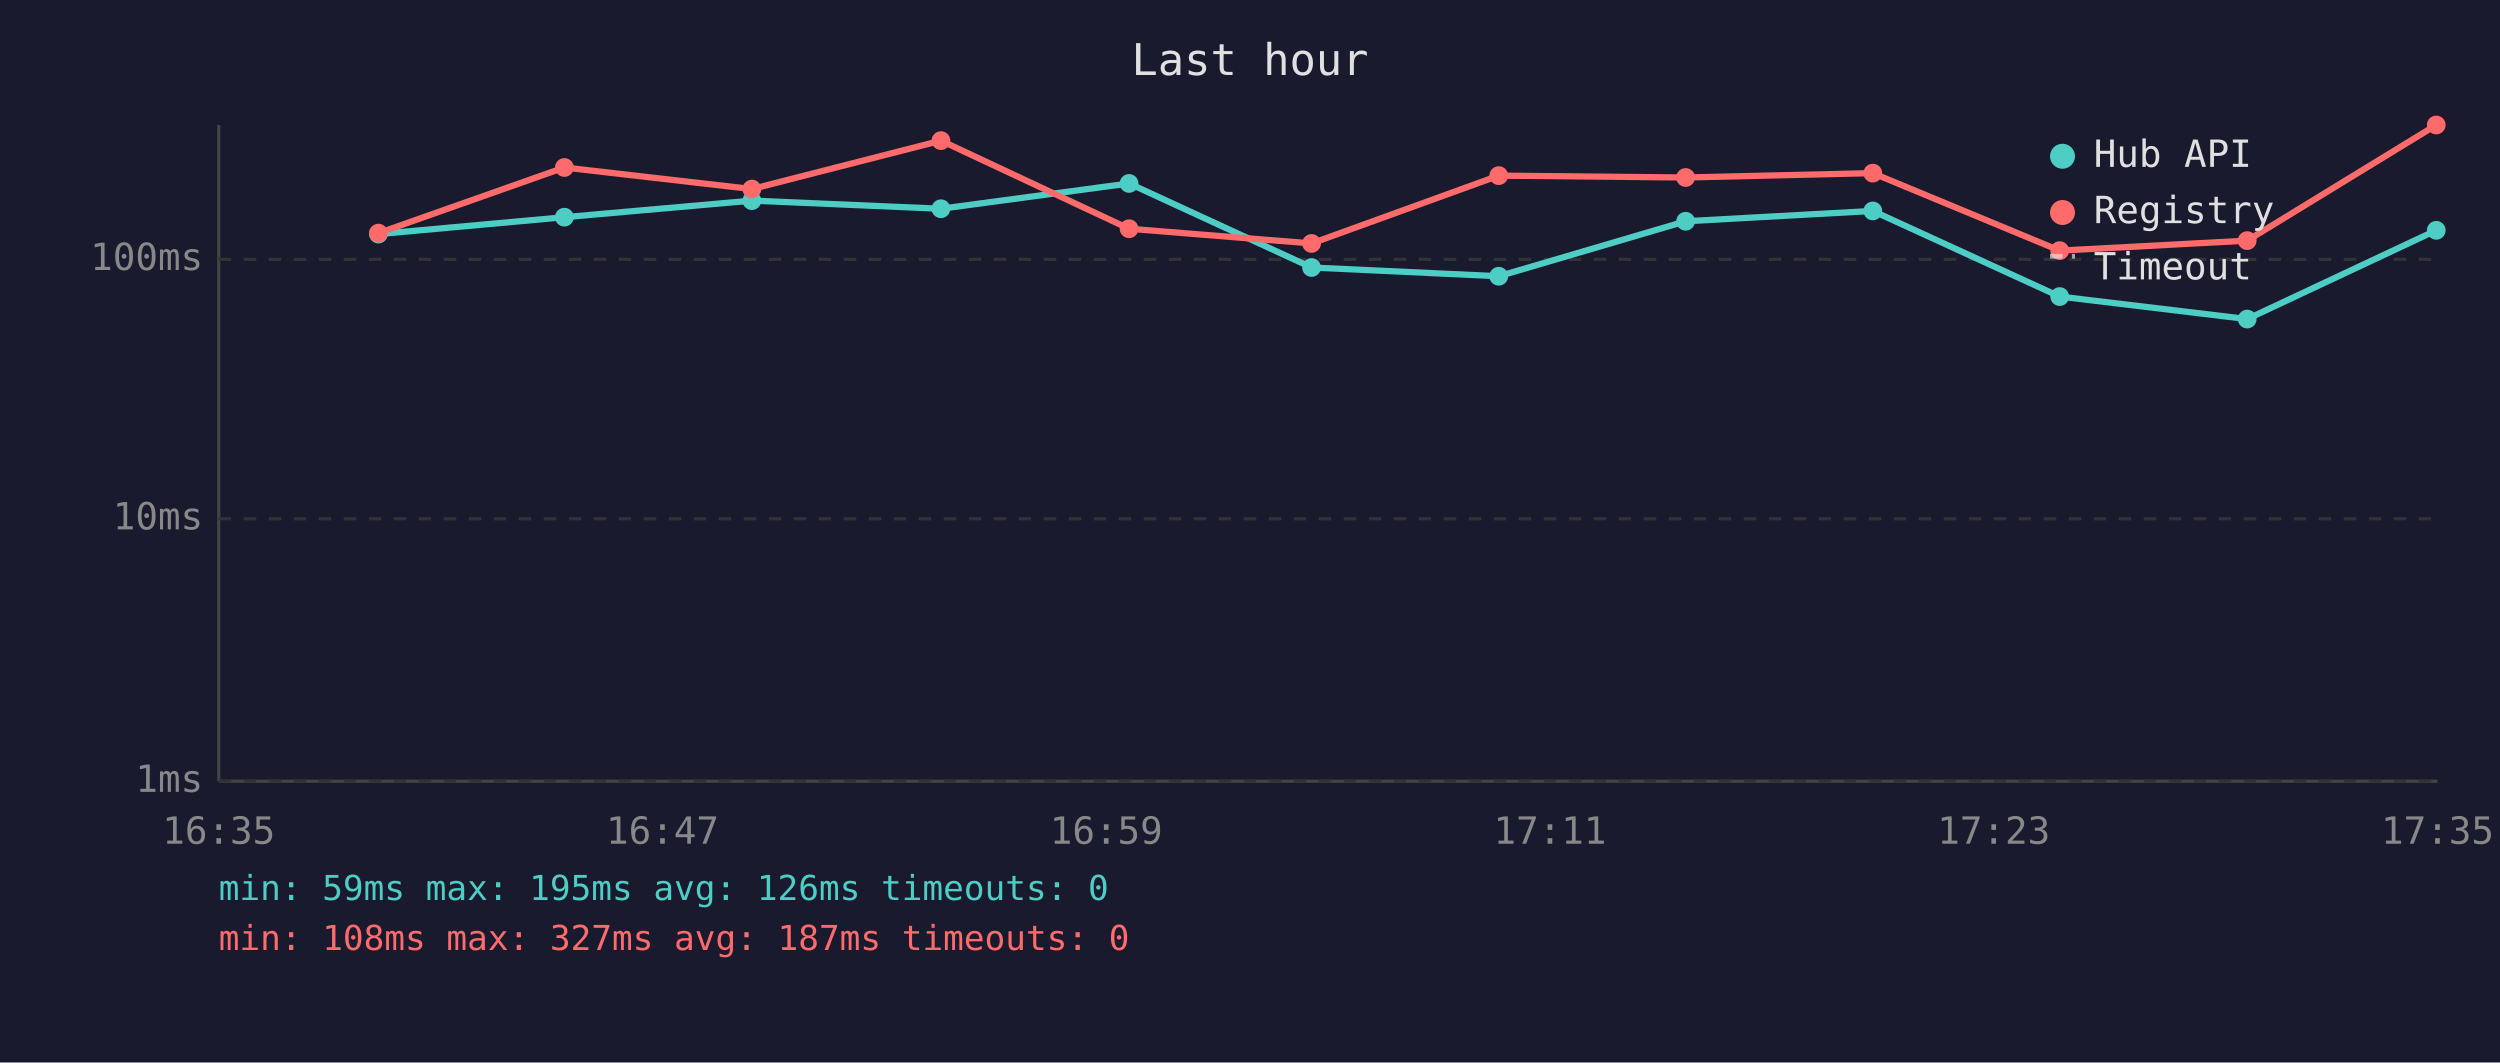
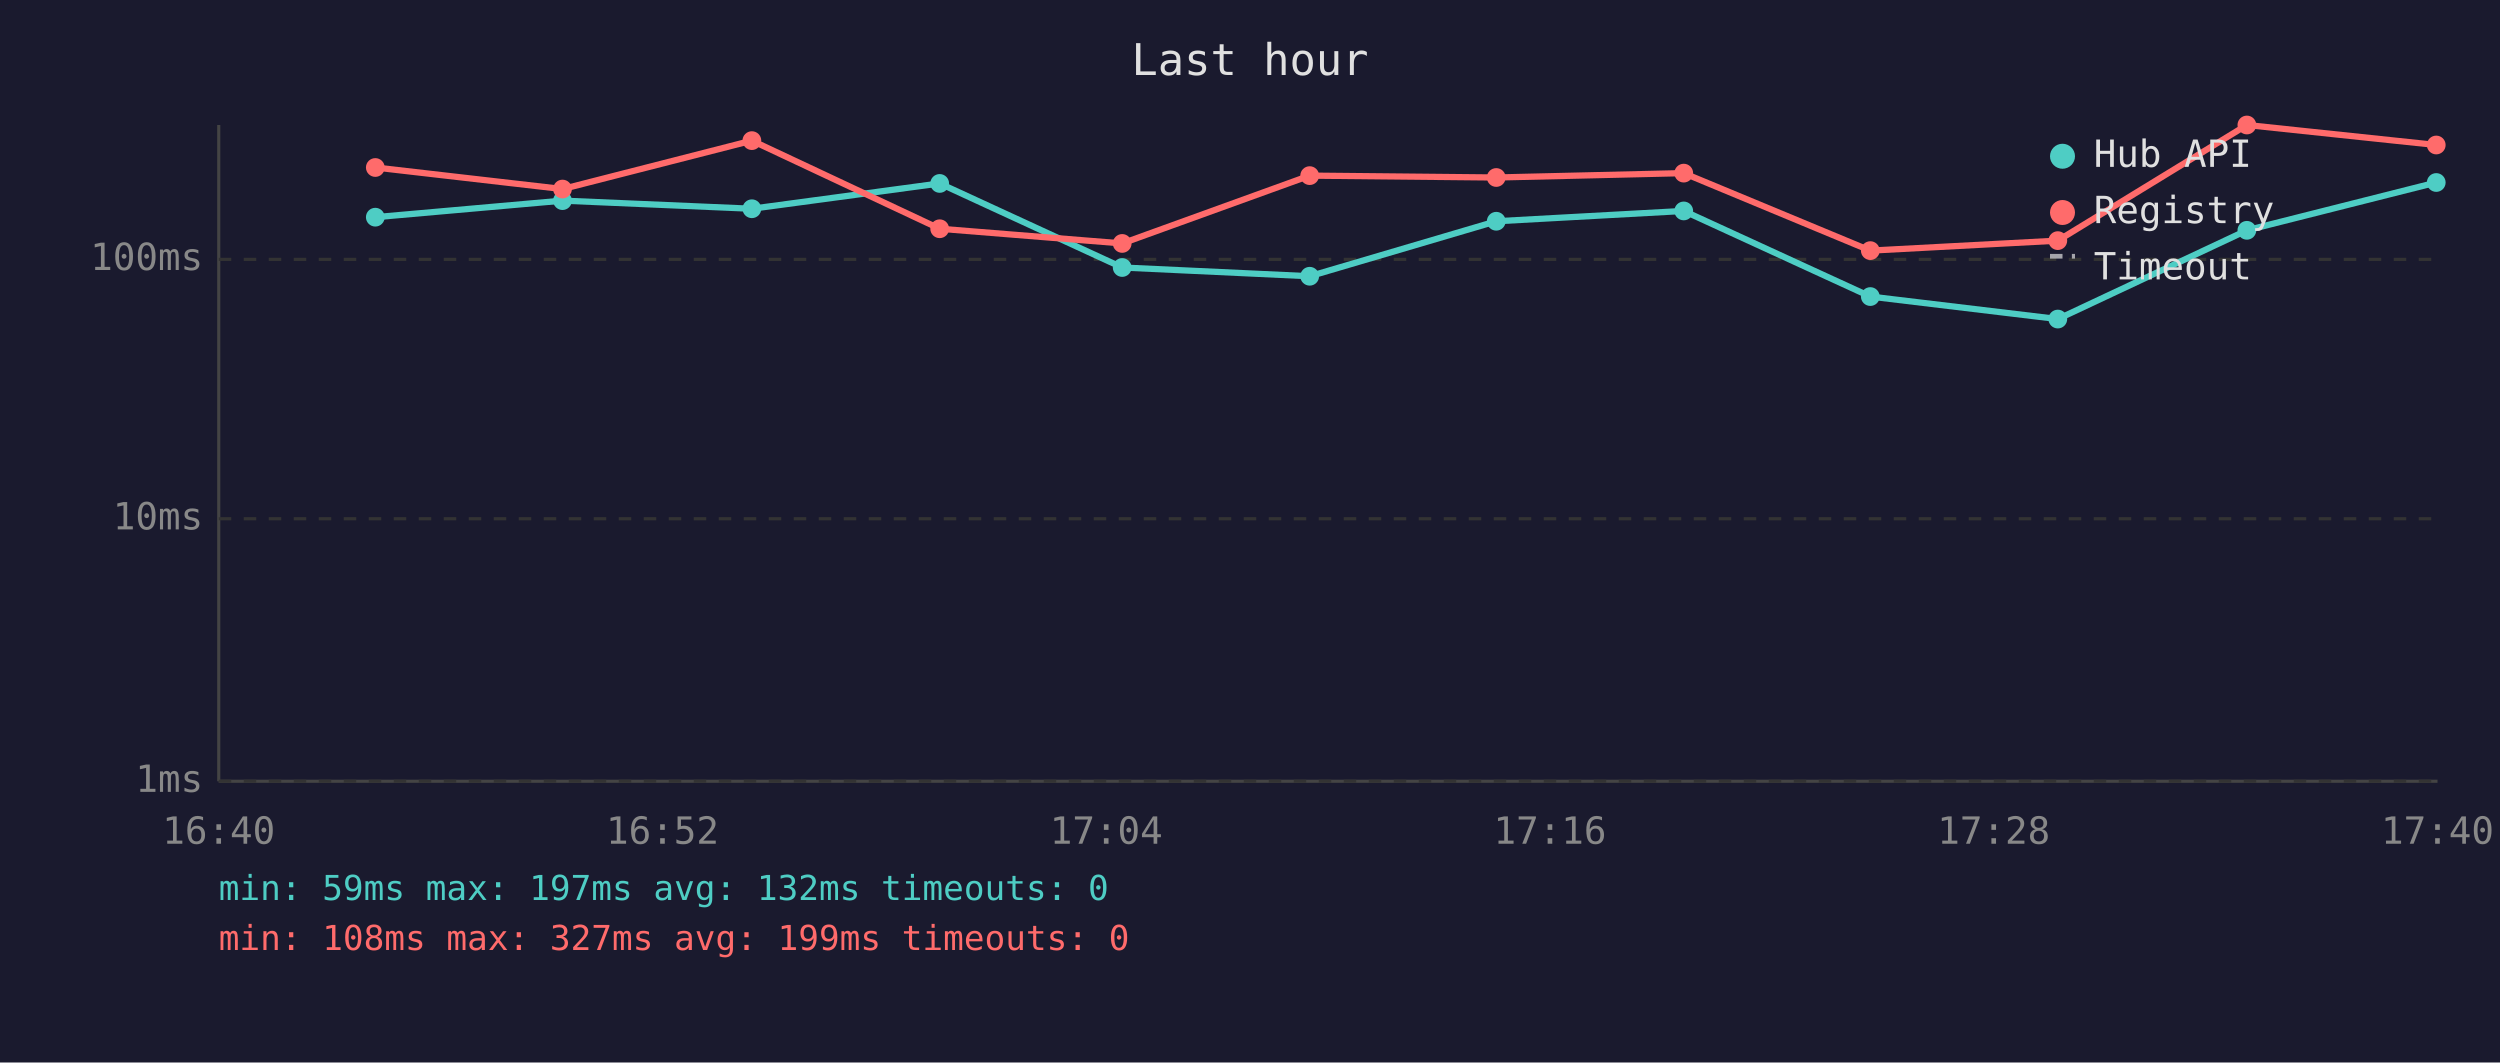
<svg xmlns="http://www.w3.org/2000/svg" viewBox="0 0 800 340" font-family="monospace" font-size="12">
  <rect width="800" height="340" fill="#1a1a2e" />
  <text x="400" y="24" fill="#e0e0e0" font-size="14" text-anchor="middle">Last hour</text>
  <line x1="70" y1="40" x2="70" y2="250" stroke="#444" stroke-width="1" />
  <line x1="70" y1="250" x2="780" y2="250" stroke="#444" stroke-width="1" />
  <line x1="70" y1="250" x2="780" y2="250" stroke="#333" stroke-width="1" stroke-dasharray="4" />
  <text x="65" y="250" fill="#888" text-anchor="end" dominant-baseline="middle">1ms</text>
  <line x1="70" y1="166" x2="780" y2="166" stroke="#333" stroke-width="1" stroke-dasharray="4" />
  <text x="65" y="166" fill="#888" text-anchor="end" dominant-baseline="middle">10ms</text>
  <line x1="70" y1="83" x2="780" y2="83" stroke="#333" stroke-width="1" stroke-dasharray="4" />
  <text x="65" y="83" fill="#888" text-anchor="end" dominant-baseline="middle">100ms</text>
-   <text x="70" y="270" fill="#888" text-anchor="middle">16:35</text>
-   <text x="212" y="270" fill="#888" text-anchor="middle">16:47</text>
-   <text x="354" y="270" fill="#888" text-anchor="middle">16:59</text>
-   <text x="496" y="270" fill="#888" text-anchor="middle">17:11</text>
-   <text x="638" y="270" fill="#888" text-anchor="middle">17:23</text>
-   <text x="780" y="270" fill="#888" text-anchor="middle">17:35</text>
-   <polyline points="121.1,74.9 180.6,69.5 240.6,64.2 301.1,66.8 361.3,58.7 419.7,85.6 479.6,88.4 539.4,70.8 599.3,67.5 659.1,94.9 719.1,102.1 779.6,73.7" fill="none" stroke="#4ecdc4" stroke-width="2" opacity="1" />
-   <circle cx="121.1" cy="74.9" r="3" fill="#4ecdc4" />
-   <circle cx="180.6" cy="69.5" r="3" fill="#4ecdc4" />
-   <circle cx="240.6" cy="64.2" r="3" fill="#4ecdc4" />
-   <circle cx="301.1" cy="66.8" r="3" fill="#4ecdc4" />
-   <circle cx="361.3" cy="58.7" r="3" fill="#4ecdc4" />
-   <circle cx="419.7" cy="85.6" r="3" fill="#4ecdc4" />
-   <circle cx="479.6" cy="88.4" r="3" fill="#4ecdc4" />
-   <circle cx="539.4" cy="70.8" r="3" fill="#4ecdc4" />
-   <circle cx="599.3" cy="67.5" r="3" fill="#4ecdc4" />
-   <circle cx="659.1" cy="94.9" r="3" fill="#4ecdc4" />
-   <circle cx="719.1" cy="102.1" r="3" fill="#4ecdc4" />
-   <circle cx="779.6" cy="73.7" r="3" fill="#4ecdc4" />
-   <polyline points="121.1,74.6 180.6,53.6 240.6,60.5 301.1,45.0 361.3,73.2 419.7,77.9 479.6,56.2 539.4,56.8 599.3,55.4 659.1,80.2 719.1,77.0 779.6,40.0" fill="none" stroke="#ff6b6b" stroke-width="2" opacity="1" />
-   <circle cx="121.1" cy="74.6" r="3" fill="#ff6b6b" />
-   <circle cx="180.6" cy="53.6" r="3" fill="#ff6b6b" />
-   <circle cx="240.6" cy="60.5" r="3" fill="#ff6b6b" />
-   <circle cx="301.1" cy="45.0" r="3" fill="#ff6b6b" />
-   <circle cx="361.3" cy="73.2" r="3" fill="#ff6b6b" />
-   <circle cx="419.7" cy="77.9" r="3" fill="#ff6b6b" />
-   <circle cx="479.6" cy="56.2" r="3" fill="#ff6b6b" />
-   <circle cx="539.4" cy="56.8" r="3" fill="#ff6b6b" />
-   <circle cx="599.3" cy="55.4" r="3" fill="#ff6b6b" />
-   <circle cx="659.1" cy="80.2" r="3" fill="#ff6b6b" />
-   <circle cx="719.1" cy="77.0" r="3" fill="#ff6b6b" />
-   <circle cx="779.6" cy="40.0" r="3" fill="#ff6b6b" />
+   <text x="70" y="270" fill="#888" text-anchor="middle">16:40</text>
+   <text x="212" y="270" fill="#888" text-anchor="middle">16:52</text>
+   <text x="354" y="270" fill="#888" text-anchor="middle">17:04</text>
+   <text x="496" y="270" fill="#888" text-anchor="middle">17:16</text>
+   <text x="638" y="270" fill="#888" text-anchor="middle">17:28</text>
+   <text x="780" y="270" fill="#888" text-anchor="middle">17:40</text>
+   <polyline points="120.1,69.5 180.0,64.2 240.6,66.8 300.7,58.7 359.1,85.6 419.1,88.4 478.8,70.8 538.8,67.5 598.5,94.9 658.5,102.1 719.0,73.7 779.6,58.4" fill="none" stroke="#4ecdc4" stroke-width="2" opacity="1" />
+   <circle cx="120.1" cy="69.5" r="3" fill="#4ecdc4" />
+   <circle cx="180.0" cy="64.2" r="3" fill="#4ecdc4" />
+   <circle cx="240.6" cy="66.8" r="3" fill="#4ecdc4" />
+   <circle cx="300.7" cy="58.7" r="3" fill="#4ecdc4" />
+   <circle cx="359.1" cy="85.6" r="3" fill="#4ecdc4" />
+   <circle cx="419.1" cy="88.4" r="3" fill="#4ecdc4" />
+   <circle cx="478.8" cy="70.8" r="3" fill="#4ecdc4" />
+   <circle cx="538.8" cy="67.5" r="3" fill="#4ecdc4" />
+   <circle cx="598.5" cy="94.9" r="3" fill="#4ecdc4" />
+   <circle cx="658.5" cy="102.1" r="3" fill="#4ecdc4" />
+   <circle cx="719.0" cy="73.7" r="3" fill="#4ecdc4" />
+   <circle cx="779.6" cy="58.4" r="3" fill="#4ecdc4" />
+   <polyline points="120.1,53.6 180.0,60.5 240.6,45.0 300.7,73.2 359.1,77.9 419.1,56.2 478.8,56.8 538.8,55.4 598.5,80.2 658.5,77.0 719.0,40.0 779.6,46.4" fill="none" stroke="#ff6b6b" stroke-width="2" opacity="1" />
+   <circle cx="120.1" cy="53.6" r="3" fill="#ff6b6b" />
+   <circle cx="180.0" cy="60.5" r="3" fill="#ff6b6b" />
+   <circle cx="240.6" cy="45.0" r="3" fill="#ff6b6b" />
+   <circle cx="300.7" cy="73.2" r="3" fill="#ff6b6b" />
+   <circle cx="359.1" cy="77.9" r="3" fill="#ff6b6b" />
+   <circle cx="419.1" cy="56.2" r="3" fill="#ff6b6b" />
+   <circle cx="478.8" cy="56.8" r="3" fill="#ff6b6b" />
+   <circle cx="538.8" cy="55.4" r="3" fill="#ff6b6b" />
+   <circle cx="598.5" cy="80.2" r="3" fill="#ff6b6b" />
+   <circle cx="658.5" cy="77.0" r="3" fill="#ff6b6b" />
+   <circle cx="719.0" cy="40.0" r="3" fill="#ff6b6b" />
+   <circle cx="779.6" cy="46.4" r="3" fill="#ff6b6b" />
  <circle cx="660" cy="50" r="4" fill="#4ecdc4" />
  <text x="670" y="50" fill="#e0e0e0" dominant-baseline="middle">Hub API</text>
  <circle cx="660" cy="68" r="4" fill="#ff6b6b" />
  <text x="670" y="68" fill="#e0e0e0" dominant-baseline="middle">Registry</text>
  <line x1="656" y1="82" x2="664" y2="82" stroke="#e0e0e0" stroke-width="1.5" stroke-dasharray="4,3" opacity="0.7" />
  <text x="670" y="86" fill="#e0e0e0" dominant-baseline="middle">Timeout</text>
-   <text x="70" y="288" fill="#4ecdc4" font-size="11">min: 59ms  max: 195ms  avg: 126ms  timeouts: 0</text>
-   <text x="70" y="304" fill="#ff6b6b" font-size="11">min: 108ms  max: 327ms  avg: 187ms  timeouts: 0</text>
+   <text x="70" y="288" fill="#4ecdc4" font-size="11">min: 59ms  max: 197ms  avg: 132ms  timeouts: 0</text>
+   <text x="70" y="304" fill="#ff6b6b" font-size="11">min: 108ms  max: 327ms  avg: 199ms  timeouts: 0</text>
</svg>
